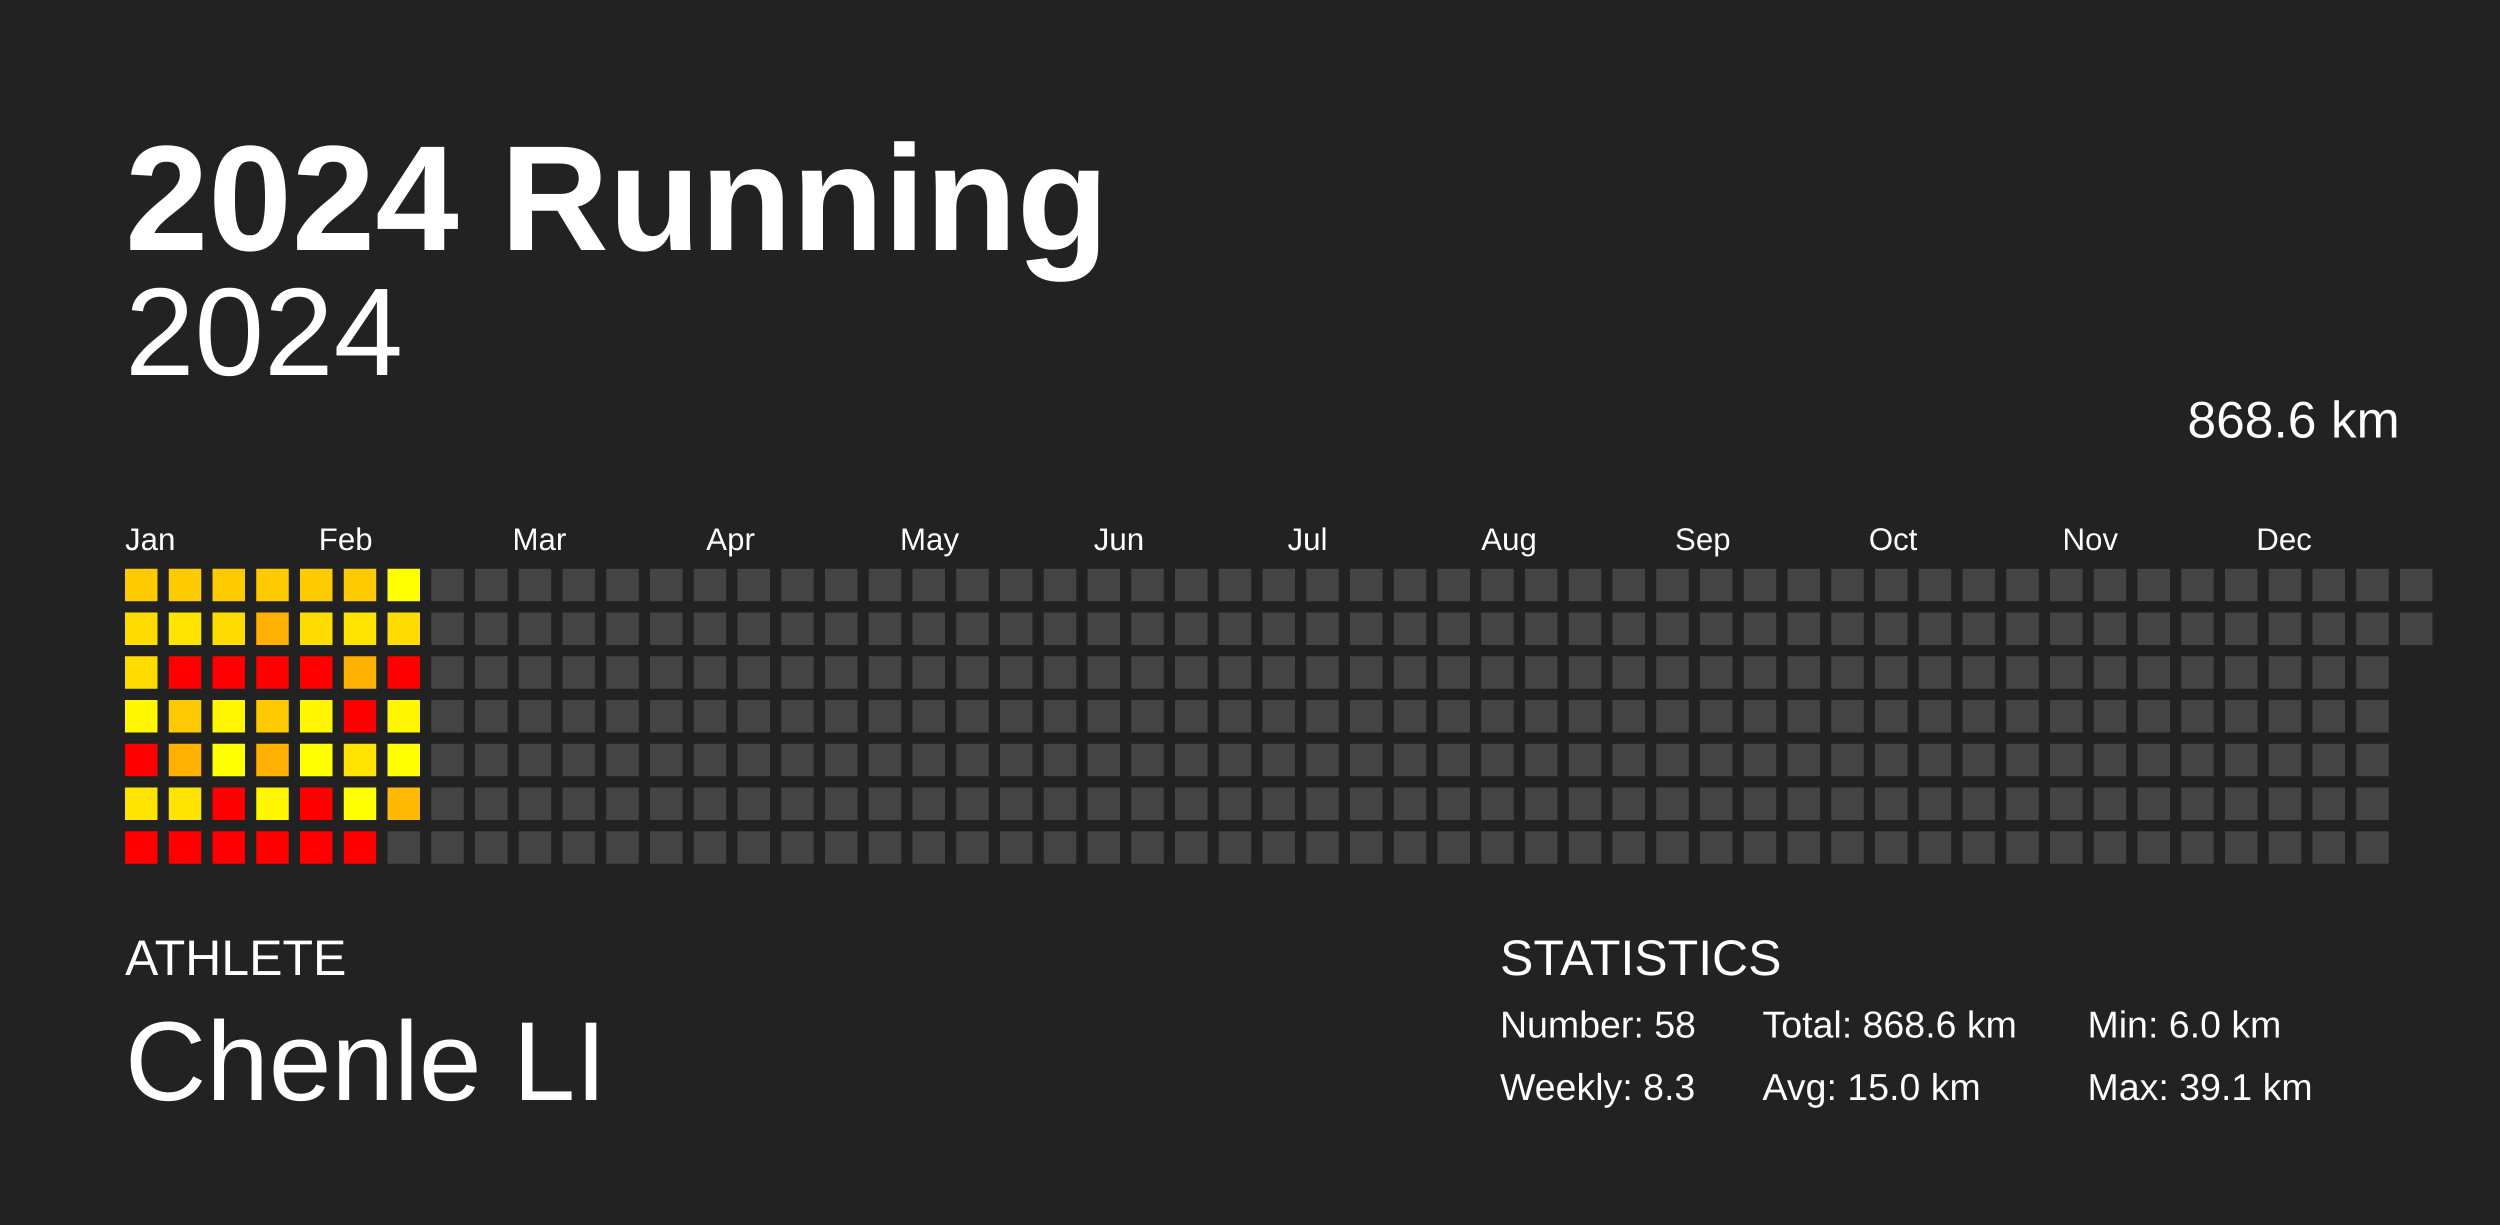
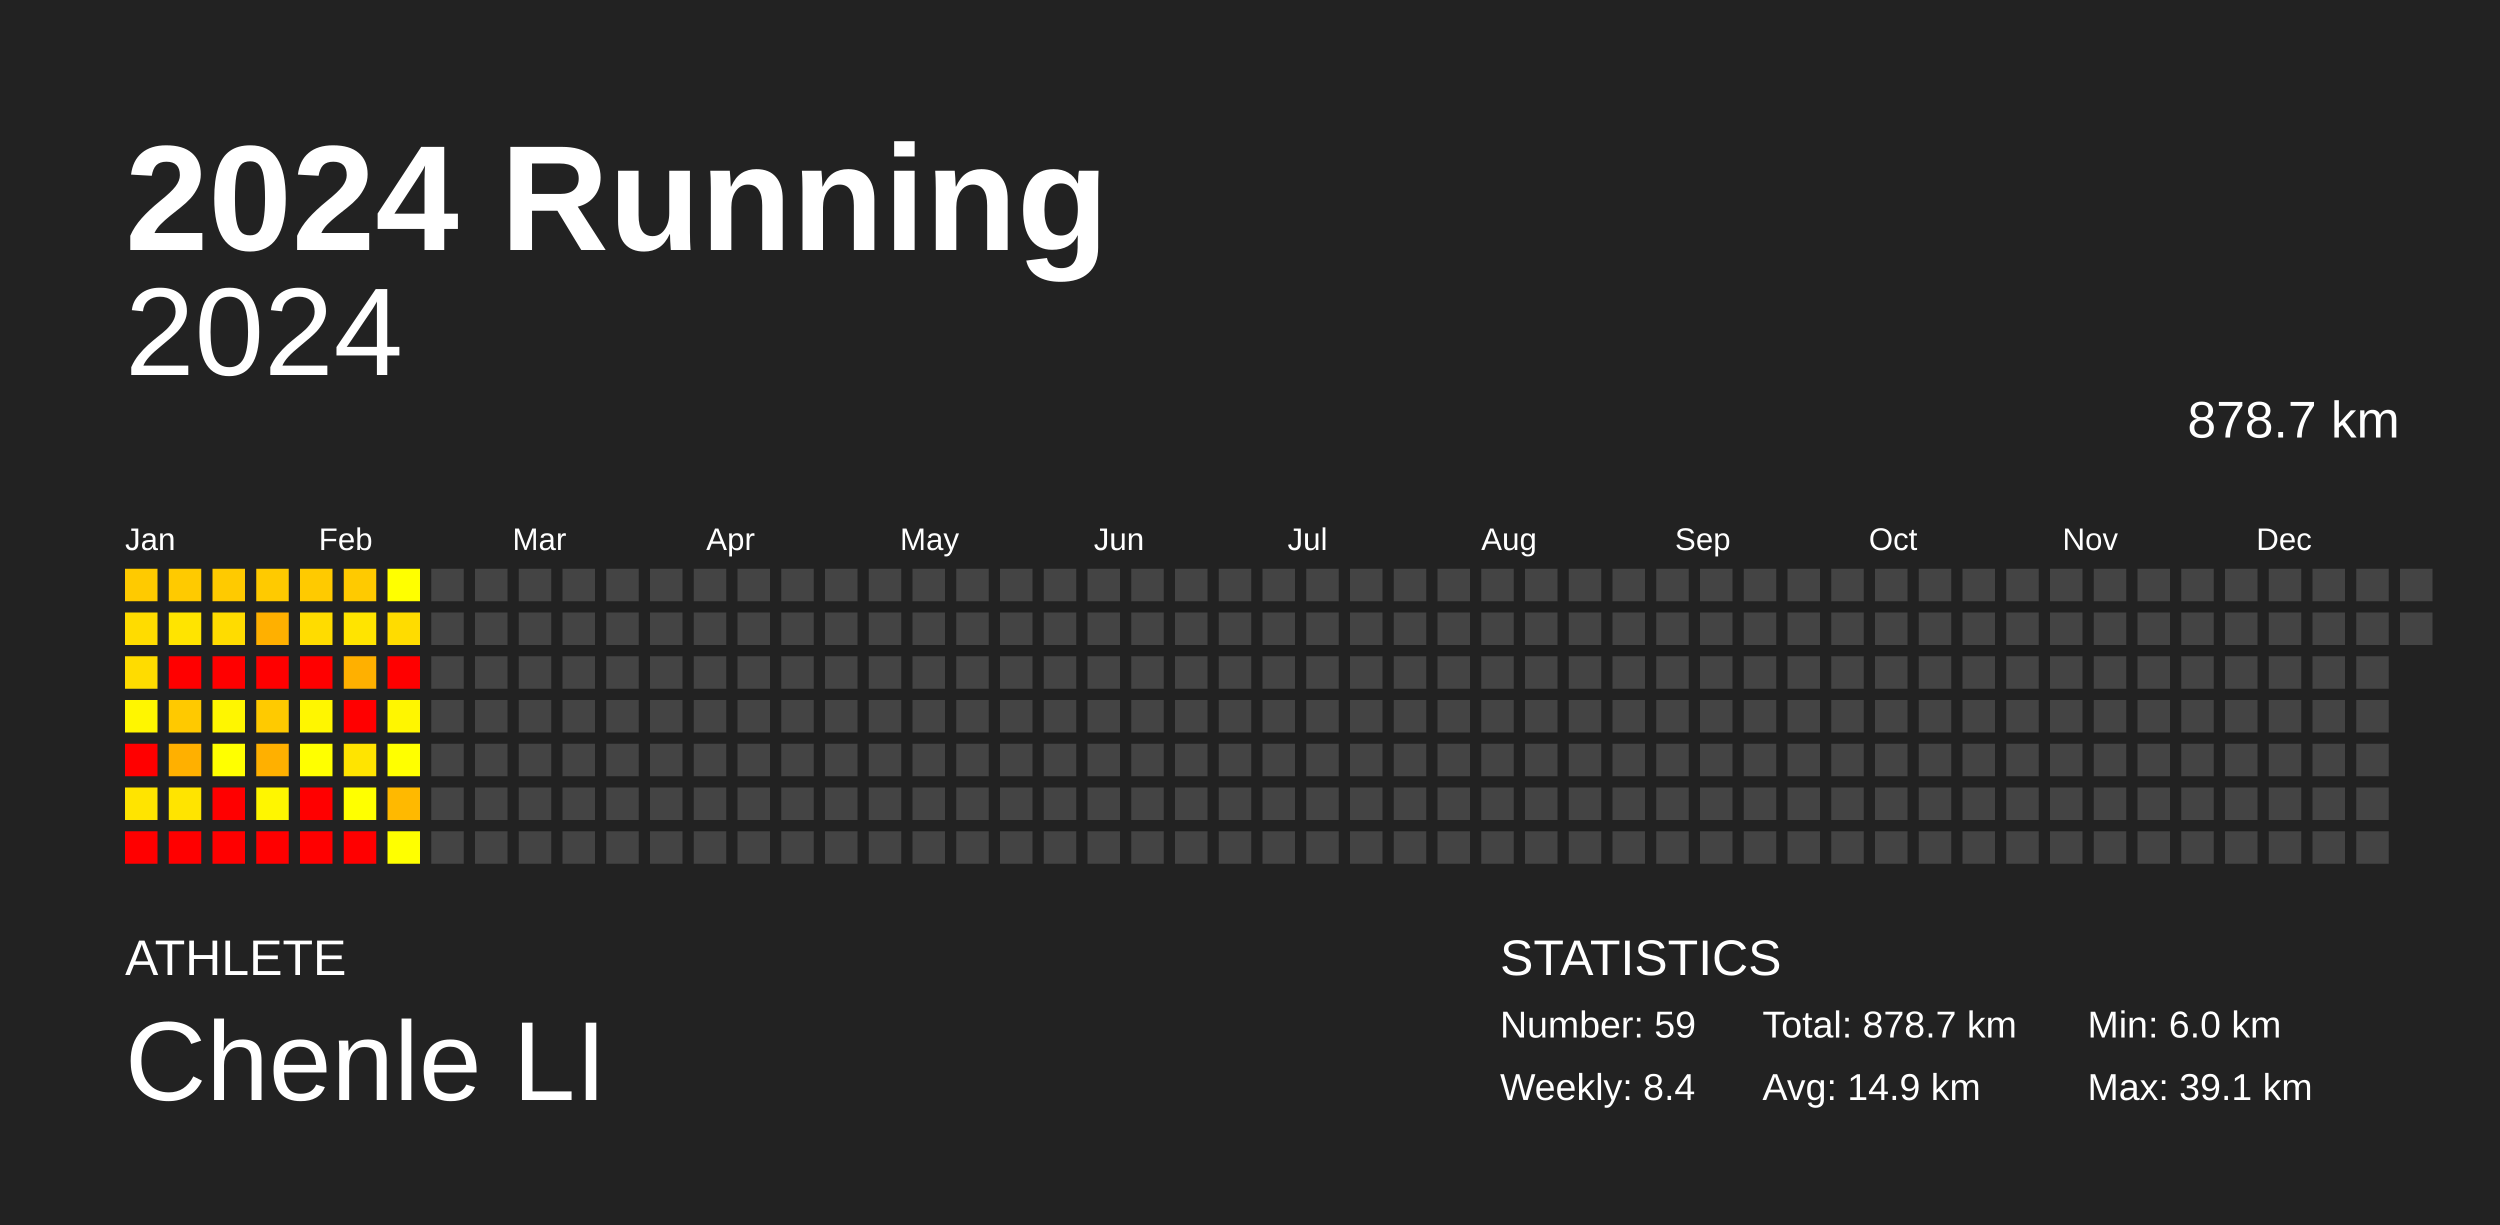
<svg xmlns="http://www.w3.org/2000/svg" baseProfile="full" height="98mm" version="1.1" viewBox="0,0,200,98" width="200mm">
  <defs />
  <rect fill="#222222" height="98" width="200" x="0" y="0" />
  <text fill="#FFFFFF" style="font-size:12px; font-family:Arial; font-weight:bold;" x="10" y="20">2024 Running</text>
  <text fill="#FFFFFF" style="font-size:4px; font-family:Arial" x="10" y="78">ATHLETE</text>
  <text fill="#FFFFFF" style="font-size:9px; font-family:Arial" x="10" y="88">Chenle LI</text>
  <text fill="#FFFFFF" style="font-size:4px; font-family:Arial" x="120" y="78">STATISTICS</text>
-   <text fill="#FFFFFF" style="font-size:3px; font-family:Arial" x="120" y="83">Number: 58</text>
-   <text fill="#FFFFFF" style="font-size:3px; font-family:Arial" x="120" y="88">Weekly: 8.3</text>
-   <text fill="#FFFFFF" style="font-size:3px; font-family:Arial" x="141" y="83">Total: 868.6 km</text>
-   <text fill="#FFFFFF" style="font-size:3px; font-family:Arial" x="141" y="88">Avg: 15.0 km</text>
+   <text fill="#FFFFFF" style="font-size:3px; font-family:Arial" x="120" y="83">Number: 59</text>
+   <text fill="#FFFFFF" style="font-size:3px; font-family:Arial" x="120" y="88">Weekly: 8.4</text>
+   <text fill="#FFFFFF" style="font-size:3px; font-family:Arial" x="141" y="83">Total: 878.7 km</text>
+   <text fill="#FFFFFF" style="font-size:3px; font-family:Arial" x="141" y="88">Avg: 14.9 km</text>
  <text fill="#FFFFFF" style="font-size:3px; font-family:Arial" x="167" y="83">Min: 6.0 km</text>
  <text fill="#FFFFFF" style="font-size:3px; font-family:Arial" x="167" y="88">Max: 39.1 km</text>
  <text alignment-baseline="hanging" fill="#FFFFFF" style="font-size:10.0px; font-family:Arial;" x="10" y="30">2024</text>
-   <text alignment-baseline="hanging" fill="#FFFFFF" style="font-size:4.125px; font-family:Arial;" x="175" y="35">868.6 km</text>
+   <text alignment-baseline="hanging" fill="#FFFFFF" style="font-size:4.125px; font-family:Arial;" x="175" y="35">878.7 km</text>
  <text fill="#FFFFFF" style="font-size:2.5px; font-family:Arial" x="10.0" y="44">Jan</text>
  <text fill="#FFFFFF" style="font-size:2.5px; font-family:Arial" x="25.5" y="44">Feb</text>
  <text fill="#FFFFFF" style="font-size:2.5px; font-family:Arial" x="41.0" y="44">Mar</text>
  <text fill="#FFFFFF" style="font-size:2.5px; font-family:Arial" x="56.5" y="44">Apr</text>
  <text fill="#FFFFFF" style="font-size:2.5px; font-family:Arial" x="72.0" y="44">May</text>
  <text fill="#FFFFFF" style="font-size:2.5px; font-family:Arial" x="87.5" y="44">Jun</text>
  <text fill="#FFFFFF" style="font-size:2.5px; font-family:Arial" x="103.0" y="44">Jul</text>
  <text fill="#FFFFFF" style="font-size:2.5px; font-family:Arial" x="118.5" y="44">Aug</text>
  <text fill="#FFFFFF" style="font-size:2.5px; font-family:Arial" x="134.0" y="44">Sep</text>
  <text fill="#FFFFFF" style="font-size:2.5px; font-family:Arial" x="149.5" y="44">Oct</text>
  <text fill="#FFFFFF" style="font-size:2.5px; font-family:Arial" x="165.0" y="44">Nov</text>
  <text fill="#FFFFFF" style="font-size:2.5px; font-family:Arial" x="180.5" y="44">Dec</text>
  <rect fill="#ffca00" height="2.6" width="2.6" x="10.0" y="45.5" />
  <rect fill="#ffdc00" height="2.6" width="2.6" x="10.0" y="49.0" />
  <rect fill="#ffdc00" height="2.6" width="2.6" x="10.0" y="52.5" />
  <rect fill="#fff600" height="2.6" width="2.6" x="10.0" y="56.0" />
  <rect fill="red" height="2.6" width="2.6" x="10.0" y="59.5" />
  <rect fill="#ffe400" height="2.6" width="2.6" x="10.0" y="63.0" />
  <rect fill="red" height="2.6" width="2.6" x="10.0" y="66.5" />
  <rect fill="#ffca00" height="2.6" width="2.6" x="13.5" y="45.5" />
  <rect fill="#ffe400" height="2.6" width="2.6" x="13.5" y="49.0" />
  <rect fill="red" height="2.6" width="2.6" x="13.5" y="52.5" />
  <rect fill="#ffc900" height="2.6" width="2.6" x="13.5" y="56.0" />
  <rect fill="#ffb000" height="2.6" width="2.6" x="13.5" y="59.5" />
  <rect fill="#ffe400" height="2.6" width="2.6" x="13.5" y="63.0" />
  <rect fill="red" height="2.6" width="2.6" x="13.5" y="66.5" />
  <rect fill="#ffca00" height="2.6" width="2.6" x="17.0" y="45.5" />
  <rect fill="#ffdc00" height="2.6" width="2.6" x="17.0" y="49.0" />
  <rect fill="red" height="2.6" width="2.6" x="17.0" y="52.5" />
  <rect fill="#fff600" height="2.6" width="2.6" x="17.0" y="56.0" />
  <rect fill="#ffff00" height="2.6" width="2.6" x="17.0" y="59.5" />
  <rect fill="red" height="2.6" width="2.6" x="17.0" y="63.0" />
  <rect fill="red" height="2.6" width="2.6" x="17.0" y="66.5" />
  <rect fill="#ffca00" height="2.6" width="2.6" x="20.5" y="45.5" />
  <rect fill="#ffb000" height="2.6" width="2.6" x="20.5" y="49.0" />
  <rect fill="red" height="2.6" width="2.6" x="20.5" y="52.5" />
  <rect fill="#ffca00" height="2.6" width="2.6" x="20.5" y="56.0" />
  <rect fill="#ffb000" height="2.6" width="2.6" x="20.5" y="59.5" />
  <rect fill="#fff600" height="2.6" width="2.6" x="20.5" y="63.0" />
  <rect fill="red" height="2.6" width="2.6" x="20.5" y="66.5" />
  <rect fill="#ffca00" height="2.6" width="2.6" x="24.0" y="45.5" />
  <rect fill="#ffdc00" height="2.6" width="2.6" x="24.0" y="49.0" />
  <rect fill="red" height="2.6" width="2.6" x="24.0" y="52.5" />
  <rect fill="#fff600" height="2.6" width="2.6" x="24.0" y="56.0" />
  <rect fill="#ffff00" height="2.6" width="2.6" x="24.0" y="59.5" />
  <rect fill="red" height="2.6" width="2.6" x="24.0" y="63.0" />
  <rect fill="red" height="2.6" width="2.6" x="24.0" y="66.5" />
  <rect fill="#ffca00" height="2.6" width="2.6" x="27.5" y="45.5" />
  <rect fill="#ffe400" height="2.6" width="2.6" x="27.5" y="49.0" />
  <rect fill="#ffb000" height="2.6" width="2.6" x="27.5" y="52.5" />
  <rect fill="red" height="2.6" width="2.6" x="27.5" y="56.0" />
  <rect fill="#ffe400" height="2.6" width="2.6" x="27.5" y="59.5" />
  <rect fill="#ffff00" height="2.6" width="2.6" x="27.5" y="63.0" />
  <rect fill="red" height="2.6" width="2.6" x="27.5" y="66.5" />
  <rect fill="#ffff00" height="2.6" width="2.6" x="31.0" y="45.5" />
  <rect fill="#ffdc00" height="2.6" width="2.6" x="31.0" y="49.0" />
  <rect fill="red" height="2.6" width="2.6" x="31.0" y="52.5" />
  <rect fill="#fff600" height="2.6" width="2.6" x="31.0" y="56.0" />
  <rect fill="#ffff00" height="2.6" width="2.6" x="31.0" y="59.5" />
  <rect fill="#ffb900" height="2.6" width="2.6" x="31.0" y="63.0" />
-   <rect fill="#444444" height="2.6" width="2.6" x="31.0" y="66.5" />
+   <rect fill="#ffff00" height="2.6" width="2.6" x="31.0" y="66.5" />
  <rect fill="#444444" height="2.6" width="2.6" x="34.5" y="45.5" />
  <rect fill="#444444" height="2.6" width="2.6" x="34.5" y="49.0" />
  <rect fill="#444444" height="2.6" width="2.6" x="34.5" y="52.5" />
  <rect fill="#444444" height="2.6" width="2.6" x="34.5" y="56.0" />
  <rect fill="#444444" height="2.6" width="2.6" x="34.5" y="59.5" />
  <rect fill="#444444" height="2.6" width="2.6" x="34.5" y="63.0" />
  <rect fill="#444444" height="2.6" width="2.6" x="34.5" y="66.5" />
  <rect fill="#444444" height="2.6" width="2.6" x="38.0" y="45.5" />
  <rect fill="#444444" height="2.6" width="2.6" x="38.0" y="49.0" />
  <rect fill="#444444" height="2.6" width="2.6" x="38.0" y="52.5" />
  <rect fill="#444444" height="2.6" width="2.6" x="38.0" y="56.0" />
  <rect fill="#444444" height="2.6" width="2.6" x="38.0" y="59.5" />
  <rect fill="#444444" height="2.6" width="2.6" x="38.0" y="63.0" />
  <rect fill="#444444" height="2.6" width="2.6" x="38.0" y="66.5" />
  <rect fill="#444444" height="2.6" width="2.6" x="41.5" y="45.5" />
  <rect fill="#444444" height="2.6" width="2.6" x="41.5" y="49.0" />
  <rect fill="#444444" height="2.6" width="2.6" x="41.5" y="52.5" />
  <rect fill="#444444" height="2.6" width="2.6" x="41.5" y="56.0" />
  <rect fill="#444444" height="2.6" width="2.6" x="41.5" y="59.5" />
  <rect fill="#444444" height="2.6" width="2.6" x="41.5" y="63.0" />
  <rect fill="#444444" height="2.6" width="2.6" x="41.5" y="66.5" />
  <rect fill="#444444" height="2.6" width="2.6" x="45.0" y="45.5" />
  <rect fill="#444444" height="2.6" width="2.6" x="45.0" y="49.0" />
  <rect fill="#444444" height="2.6" width="2.6" x="45.0" y="52.5" />
  <rect fill="#444444" height="2.6" width="2.6" x="45.0" y="56.0" />
  <rect fill="#444444" height="2.6" width="2.6" x="45.0" y="59.5" />
  <rect fill="#444444" height="2.6" width="2.6" x="45.0" y="63.0" />
  <rect fill="#444444" height="2.6" width="2.6" x="45.0" y="66.5" />
  <rect fill="#444444" height="2.6" width="2.6" x="48.5" y="45.5" />
  <rect fill="#444444" height="2.6" width="2.6" x="48.5" y="49.0" />
  <rect fill="#444444" height="2.6" width="2.6" x="48.5" y="52.5" />
  <rect fill="#444444" height="2.6" width="2.6" x="48.5" y="56.0" />
  <rect fill="#444444" height="2.6" width="2.6" x="48.5" y="59.5" />
  <rect fill="#444444" height="2.6" width="2.6" x="48.5" y="63.0" />
  <rect fill="#444444" height="2.6" width="2.6" x="48.5" y="66.5" />
  <rect fill="#444444" height="2.6" width="2.6" x="52.0" y="45.5" />
  <rect fill="#444444" height="2.6" width="2.6" x="52.0" y="49.0" />
  <rect fill="#444444" height="2.6" width="2.6" x="52.0" y="52.5" />
  <rect fill="#444444" height="2.6" width="2.6" x="52.0" y="56.0" />
  <rect fill="#444444" height="2.6" width="2.6" x="52.0" y="59.5" />
  <rect fill="#444444" height="2.6" width="2.6" x="52.0" y="63.0" />
  <rect fill="#444444" height="2.6" width="2.6" x="52.0" y="66.5" />
  <rect fill="#444444" height="2.6" width="2.6" x="55.5" y="45.5" />
  <rect fill="#444444" height="2.6" width="2.6" x="55.5" y="49.0" />
  <rect fill="#444444" height="2.6" width="2.6" x="55.5" y="52.5" />
  <rect fill="#444444" height="2.6" width="2.6" x="55.5" y="56.0" />
  <rect fill="#444444" height="2.6" width="2.6" x="55.5" y="59.5" />
  <rect fill="#444444" height="2.6" width="2.6" x="55.5" y="63.0" />
  <rect fill="#444444" height="2.6" width="2.6" x="55.5" y="66.5" />
  <rect fill="#444444" height="2.6" width="2.6" x="59.0" y="45.5" />
  <rect fill="#444444" height="2.6" width="2.6" x="59.0" y="49.0" />
  <rect fill="#444444" height="2.6" width="2.6" x="59.0" y="52.5" />
  <rect fill="#444444" height="2.6" width="2.6" x="59.0" y="56.0" />
  <rect fill="#444444" height="2.6" width="2.6" x="59.0" y="59.5" />
  <rect fill="#444444" height="2.6" width="2.6" x="59.0" y="63.0" />
  <rect fill="#444444" height="2.6" width="2.6" x="59.0" y="66.5" />
  <rect fill="#444444" height="2.6" width="2.6" x="62.5" y="45.5" />
  <rect fill="#444444" height="2.6" width="2.6" x="62.5" y="49.0" />
  <rect fill="#444444" height="2.6" width="2.6" x="62.5" y="52.5" />
  <rect fill="#444444" height="2.6" width="2.6" x="62.5" y="56.0" />
  <rect fill="#444444" height="2.6" width="2.6" x="62.5" y="59.5" />
  <rect fill="#444444" height="2.6" width="2.6" x="62.5" y="63.0" />
  <rect fill="#444444" height="2.6" width="2.6" x="62.5" y="66.5" />
  <rect fill="#444444" height="2.6" width="2.6" x="66.0" y="45.5" />
  <rect fill="#444444" height="2.6" width="2.6" x="66.0" y="49.0" />
  <rect fill="#444444" height="2.6" width="2.6" x="66.0" y="52.5" />
  <rect fill="#444444" height="2.6" width="2.6" x="66.0" y="56.0" />
  <rect fill="#444444" height="2.6" width="2.6" x="66.0" y="59.5" />
  <rect fill="#444444" height="2.6" width="2.6" x="66.0" y="63.0" />
  <rect fill="#444444" height="2.6" width="2.6" x="66.0" y="66.5" />
  <rect fill="#444444" height="2.6" width="2.6" x="69.5" y="45.5" />
  <rect fill="#444444" height="2.6" width="2.6" x="69.5" y="49.0" />
  <rect fill="#444444" height="2.6" width="2.6" x="69.5" y="52.5" />
  <rect fill="#444444" height="2.6" width="2.6" x="69.5" y="56.0" />
  <rect fill="#444444" height="2.6" width="2.6" x="69.5" y="59.5" />
  <rect fill="#444444" height="2.6" width="2.6" x="69.5" y="63.0" />
  <rect fill="#444444" height="2.6" width="2.6" x="69.5" y="66.5" />
  <rect fill="#444444" height="2.6" width="2.6" x="73.0" y="45.5" />
  <rect fill="#444444" height="2.6" width="2.6" x="73.0" y="49.0" />
  <rect fill="#444444" height="2.6" width="2.6" x="73.0" y="52.5" />
  <rect fill="#444444" height="2.6" width="2.6" x="73.0" y="56.0" />
  <rect fill="#444444" height="2.6" width="2.6" x="73.0" y="59.5" />
  <rect fill="#444444" height="2.6" width="2.6" x="73.0" y="63.0" />
  <rect fill="#444444" height="2.6" width="2.6" x="73.0" y="66.5" />
  <rect fill="#444444" height="2.6" width="2.6" x="76.5" y="45.5" />
  <rect fill="#444444" height="2.6" width="2.6" x="76.5" y="49.0" />
  <rect fill="#444444" height="2.6" width="2.6" x="76.5" y="52.5" />
  <rect fill="#444444" height="2.6" width="2.6" x="76.5" y="56.0" />
  <rect fill="#444444" height="2.6" width="2.6" x="76.5" y="59.5" />
  <rect fill="#444444" height="2.6" width="2.6" x="76.5" y="63.0" />
  <rect fill="#444444" height="2.6" width="2.6" x="76.5" y="66.5" />
  <rect fill="#444444" height="2.6" width="2.6" x="80.0" y="45.5" />
  <rect fill="#444444" height="2.6" width="2.6" x="80.0" y="49.0" />
  <rect fill="#444444" height="2.6" width="2.6" x="80.0" y="52.5" />
  <rect fill="#444444" height="2.6" width="2.6" x="80.0" y="56.0" />
  <rect fill="#444444" height="2.6" width="2.6" x="80.0" y="59.5" />
  <rect fill="#444444" height="2.6" width="2.6" x="80.0" y="63.0" />
  <rect fill="#444444" height="2.6" width="2.6" x="80.0" y="66.5" />
  <rect fill="#444444" height="2.6" width="2.6" x="83.5" y="45.5" />
  <rect fill="#444444" height="2.6" width="2.6" x="83.5" y="49.0" />
  <rect fill="#444444" height="2.6" width="2.6" x="83.5" y="52.5" />
  <rect fill="#444444" height="2.6" width="2.6" x="83.5" y="56.0" />
  <rect fill="#444444" height="2.6" width="2.6" x="83.5" y="59.5" />
  <rect fill="#444444" height="2.6" width="2.6" x="83.5" y="63.0" />
  <rect fill="#444444" height="2.6" width="2.6" x="83.5" y="66.5" />
  <rect fill="#444444" height="2.6" width="2.6" x="87.0" y="45.5" />
  <rect fill="#444444" height="2.6" width="2.6" x="87.0" y="49.0" />
  <rect fill="#444444" height="2.6" width="2.6" x="87.0" y="52.5" />
  <rect fill="#444444" height="2.6" width="2.6" x="87.0" y="56.0" />
  <rect fill="#444444" height="2.6" width="2.6" x="87.0" y="59.5" />
  <rect fill="#444444" height="2.6" width="2.6" x="87.0" y="63.0" />
  <rect fill="#444444" height="2.6" width="2.6" x="87.0" y="66.5" />
  <rect fill="#444444" height="2.6" width="2.6" x="90.5" y="45.5" />
  <rect fill="#444444" height="2.6" width="2.6" x="90.5" y="49.0" />
  <rect fill="#444444" height="2.6" width="2.6" x="90.5" y="52.5" />
  <rect fill="#444444" height="2.6" width="2.6" x="90.5" y="56.0" />
  <rect fill="#444444" height="2.6" width="2.6" x="90.5" y="59.5" />
  <rect fill="#444444" height="2.6" width="2.6" x="90.5" y="63.0" />
  <rect fill="#444444" height="2.6" width="2.6" x="90.5" y="66.5" />
  <rect fill="#444444" height="2.6" width="2.6" x="94.0" y="45.5" />
  <rect fill="#444444" height="2.6" width="2.6" x="94.0" y="49.0" />
  <rect fill="#444444" height="2.6" width="2.6" x="94.0" y="52.5" />
  <rect fill="#444444" height="2.6" width="2.6" x="94.0" y="56.0" />
  <rect fill="#444444" height="2.6" width="2.6" x="94.0" y="59.5" />
  <rect fill="#444444" height="2.6" width="2.6" x="94.0" y="63.0" />
  <rect fill="#444444" height="2.6" width="2.6" x="94.0" y="66.5" />
  <rect fill="#444444" height="2.6" width="2.6" x="97.5" y="45.5" />
  <rect fill="#444444" height="2.6" width="2.6" x="97.5" y="49.0" />
  <rect fill="#444444" height="2.6" width="2.6" x="97.5" y="52.5" />
  <rect fill="#444444" height="2.6" width="2.6" x="97.5" y="56.0" />
  <rect fill="#444444" height="2.6" width="2.6" x="97.5" y="59.5" />
  <rect fill="#444444" height="2.6" width="2.6" x="97.5" y="63.0" />
  <rect fill="#444444" height="2.6" width="2.6" x="97.5" y="66.5" />
  <rect fill="#444444" height="2.6" width="2.6" x="101.0" y="45.5" />
  <rect fill="#444444" height="2.6" width="2.6" x="101.0" y="49.0" />
  <rect fill="#444444" height="2.6" width="2.6" x="101.0" y="52.5" />
  <rect fill="#444444" height="2.6" width="2.6" x="101.0" y="56.0" />
  <rect fill="#444444" height="2.6" width="2.6" x="101.0" y="59.5" />
  <rect fill="#444444" height="2.6" width="2.6" x="101.0" y="63.0" />
  <rect fill="#444444" height="2.6" width="2.6" x="101.0" y="66.5" />
  <rect fill="#444444" height="2.6" width="2.6" x="104.5" y="45.5" />
  <rect fill="#444444" height="2.6" width="2.6" x="104.5" y="49.0" />
  <rect fill="#444444" height="2.6" width="2.6" x="104.5" y="52.5" />
  <rect fill="#444444" height="2.6" width="2.6" x="104.5" y="56.0" />
  <rect fill="#444444" height="2.6" width="2.6" x="104.5" y="59.5" />
  <rect fill="#444444" height="2.6" width="2.6" x="104.5" y="63.0" />
  <rect fill="#444444" height="2.6" width="2.6" x="104.5" y="66.5" />
  <rect fill="#444444" height="2.6" width="2.6" x="108.0" y="45.5" />
  <rect fill="#444444" height="2.6" width="2.6" x="108.0" y="49.0" />
  <rect fill="#444444" height="2.6" width="2.6" x="108.0" y="52.5" />
  <rect fill="#444444" height="2.6" width="2.6" x="108.0" y="56.0" />
  <rect fill="#444444" height="2.6" width="2.6" x="108.0" y="59.5" />
  <rect fill="#444444" height="2.6" width="2.6" x="108.0" y="63.0" />
  <rect fill="#444444" height="2.6" width="2.6" x="108.0" y="66.5" />
  <rect fill="#444444" height="2.6" width="2.6" x="111.5" y="45.5" />
  <rect fill="#444444" height="2.6" width="2.6" x="111.5" y="49.0" />
  <rect fill="#444444" height="2.6" width="2.6" x="111.5" y="52.5" />
  <rect fill="#444444" height="2.6" width="2.6" x="111.5" y="56.0" />
  <rect fill="#444444" height="2.6" width="2.6" x="111.5" y="59.5" />
  <rect fill="#444444" height="2.6" width="2.6" x="111.5" y="63.0" />
  <rect fill="#444444" height="2.6" width="2.6" x="111.5" y="66.5" />
  <rect fill="#444444" height="2.6" width="2.6" x="115.0" y="45.5" />
  <rect fill="#444444" height="2.6" width="2.6" x="115.0" y="49.0" />
  <rect fill="#444444" height="2.6" width="2.6" x="115.0" y="52.5" />
  <rect fill="#444444" height="2.6" width="2.6" x="115.0" y="56.0" />
  <rect fill="#444444" height="2.6" width="2.6" x="115.0" y="59.5" />
  <rect fill="#444444" height="2.6" width="2.6" x="115.0" y="63.0" />
  <rect fill="#444444" height="2.6" width="2.6" x="115.0" y="66.5" />
  <rect fill="#444444" height="2.6" width="2.6" x="118.5" y="45.5" />
  <rect fill="#444444" height="2.6" width="2.6" x="118.5" y="49.0" />
  <rect fill="#444444" height="2.6" width="2.6" x="118.5" y="52.5" />
  <rect fill="#444444" height="2.6" width="2.6" x="118.5" y="56.0" />
  <rect fill="#444444" height="2.6" width="2.6" x="118.5" y="59.5" />
  <rect fill="#444444" height="2.6" width="2.6" x="118.5" y="63.0" />
  <rect fill="#444444" height="2.6" width="2.6" x="118.5" y="66.5" />
  <rect fill="#444444" height="2.6" width="2.6" x="122.0" y="45.5" />
  <rect fill="#444444" height="2.6" width="2.6" x="122.0" y="49.0" />
  <rect fill="#444444" height="2.6" width="2.6" x="122.0" y="52.5" />
  <rect fill="#444444" height="2.6" width="2.6" x="122.0" y="56.0" />
  <rect fill="#444444" height="2.6" width="2.6" x="122.0" y="59.5" />
  <rect fill="#444444" height="2.6" width="2.6" x="122.0" y="63.0" />
  <rect fill="#444444" height="2.6" width="2.6" x="122.0" y="66.5" />
  <rect fill="#444444" height="2.6" width="2.6" x="125.5" y="45.5" />
  <rect fill="#444444" height="2.6" width="2.6" x="125.5" y="49.0" />
  <rect fill="#444444" height="2.6" width="2.6" x="125.5" y="52.5" />
  <rect fill="#444444" height="2.6" width="2.6" x="125.5" y="56.0" />
  <rect fill="#444444" height="2.6" width="2.6" x="125.5" y="59.5" />
  <rect fill="#444444" height="2.6" width="2.6" x="125.5" y="63.0" />
  <rect fill="#444444" height="2.6" width="2.6" x="125.5" y="66.5" />
  <rect fill="#444444" height="2.6" width="2.6" x="129.0" y="45.5" />
  <rect fill="#444444" height="2.6" width="2.6" x="129.0" y="49.0" />
  <rect fill="#444444" height="2.6" width="2.6" x="129.0" y="52.5" />
  <rect fill="#444444" height="2.6" width="2.6" x="129.0" y="56.0" />
  <rect fill="#444444" height="2.6" width="2.6" x="129.0" y="59.5" />
  <rect fill="#444444" height="2.6" width="2.6" x="129.0" y="63.0" />
  <rect fill="#444444" height="2.6" width="2.6" x="129.0" y="66.5" />
  <rect fill="#444444" height="2.6" width="2.6" x="132.5" y="45.5" />
  <rect fill="#444444" height="2.6" width="2.6" x="132.5" y="49.0" />
  <rect fill="#444444" height="2.6" width="2.6" x="132.5" y="52.5" />
  <rect fill="#444444" height="2.6" width="2.6" x="132.5" y="56.0" />
  <rect fill="#444444" height="2.6" width="2.6" x="132.5" y="59.5" />
  <rect fill="#444444" height="2.6" width="2.6" x="132.5" y="63.0" />
  <rect fill="#444444" height="2.6" width="2.6" x="132.5" y="66.5" />
  <rect fill="#444444" height="2.6" width="2.6" x="136.0" y="45.5" />
  <rect fill="#444444" height="2.6" width="2.6" x="136.0" y="49.0" />
  <rect fill="#444444" height="2.6" width="2.6" x="136.0" y="52.5" />
  <rect fill="#444444" height="2.6" width="2.6" x="136.0" y="56.0" />
  <rect fill="#444444" height="2.6" width="2.6" x="136.0" y="59.5" />
  <rect fill="#444444" height="2.6" width="2.6" x="136.0" y="63.0" />
  <rect fill="#444444" height="2.6" width="2.6" x="136.0" y="66.5" />
  <rect fill="#444444" height="2.6" width="2.6" x="139.5" y="45.5" />
  <rect fill="#444444" height="2.6" width="2.6" x="139.5" y="49.0" />
  <rect fill="#444444" height="2.6" width="2.6" x="139.5" y="52.5" />
  <rect fill="#444444" height="2.6" width="2.6" x="139.5" y="56.0" />
  <rect fill="#444444" height="2.6" width="2.6" x="139.5" y="59.5" />
  <rect fill="#444444" height="2.6" width="2.6" x="139.5" y="63.0" />
  <rect fill="#444444" height="2.6" width="2.6" x="139.5" y="66.5" />
  <rect fill="#444444" height="2.6" width="2.6" x="143.0" y="45.5" />
  <rect fill="#444444" height="2.6" width="2.6" x="143.0" y="49.0" />
  <rect fill="#444444" height="2.6" width="2.6" x="143.0" y="52.5" />
  <rect fill="#444444" height="2.6" width="2.6" x="143.0" y="56.0" />
  <rect fill="#444444" height="2.6" width="2.6" x="143.0" y="59.5" />
  <rect fill="#444444" height="2.6" width="2.6" x="143.0" y="63.0" />
  <rect fill="#444444" height="2.6" width="2.6" x="143.0" y="66.5" />
  <rect fill="#444444" height="2.6" width="2.6" x="146.5" y="45.5" />
  <rect fill="#444444" height="2.6" width="2.6" x="146.5" y="49.0" />
  <rect fill="#444444" height="2.6" width="2.6" x="146.5" y="52.5" />
  <rect fill="#444444" height="2.6" width="2.6" x="146.5" y="56.0" />
  <rect fill="#444444" height="2.6" width="2.6" x="146.5" y="59.5" />
  <rect fill="#444444" height="2.6" width="2.6" x="146.5" y="63.0" />
  <rect fill="#444444" height="2.6" width="2.6" x="146.5" y="66.5" />
  <rect fill="#444444" height="2.6" width="2.6" x="150.0" y="45.5" />
  <rect fill="#444444" height="2.6" width="2.6" x="150.0" y="49.0" />
  <rect fill="#444444" height="2.6" width="2.6" x="150.0" y="52.5" />
  <rect fill="#444444" height="2.6" width="2.6" x="150.0" y="56.0" />
  <rect fill="#444444" height="2.6" width="2.6" x="150.0" y="59.5" />
  <rect fill="#444444" height="2.6" width="2.6" x="150.0" y="63.0" />
  <rect fill="#444444" height="2.6" width="2.6" x="150.0" y="66.5" />
  <rect fill="#444444" height="2.6" width="2.6" x="153.5" y="45.5" />
  <rect fill="#444444" height="2.6" width="2.6" x="153.5" y="49.0" />
  <rect fill="#444444" height="2.6" width="2.6" x="153.5" y="52.5" />
  <rect fill="#444444" height="2.6" width="2.6" x="153.5" y="56.0" />
  <rect fill="#444444" height="2.6" width="2.6" x="153.5" y="59.5" />
  <rect fill="#444444" height="2.6" width="2.6" x="153.5" y="63.0" />
  <rect fill="#444444" height="2.6" width="2.6" x="153.5" y="66.5" />
  <rect fill="#444444" height="2.6" width="2.6" x="157.0" y="45.5" />
  <rect fill="#444444" height="2.6" width="2.6" x="157.0" y="49.0" />
  <rect fill="#444444" height="2.6" width="2.6" x="157.0" y="52.5" />
  <rect fill="#444444" height="2.6" width="2.6" x="157.0" y="56.0" />
  <rect fill="#444444" height="2.6" width="2.6" x="157.0" y="59.5" />
  <rect fill="#444444" height="2.6" width="2.6" x="157.0" y="63.0" />
  <rect fill="#444444" height="2.6" width="2.6" x="157.0" y="66.5" />
  <rect fill="#444444" height="2.6" width="2.6" x="160.5" y="45.5" />
  <rect fill="#444444" height="2.6" width="2.6" x="160.5" y="49.0" />
  <rect fill="#444444" height="2.6" width="2.6" x="160.5" y="52.5" />
  <rect fill="#444444" height="2.6" width="2.6" x="160.5" y="56.0" />
  <rect fill="#444444" height="2.6" width="2.6" x="160.5" y="59.5" />
  <rect fill="#444444" height="2.6" width="2.6" x="160.5" y="63.0" />
  <rect fill="#444444" height="2.6" width="2.6" x="160.5" y="66.5" />
  <rect fill="#444444" height="2.6" width="2.6" x="164.0" y="45.5" />
  <rect fill="#444444" height="2.6" width="2.6" x="164.0" y="49.0" />
  <rect fill="#444444" height="2.6" width="2.6" x="164.0" y="52.5" />
  <rect fill="#444444" height="2.6" width="2.6" x="164.0" y="56.0" />
  <rect fill="#444444" height="2.6" width="2.6" x="164.0" y="59.5" />
  <rect fill="#444444" height="2.6" width="2.6" x="164.0" y="63.0" />
  <rect fill="#444444" height="2.6" width="2.6" x="164.0" y="66.5" />
  <rect fill="#444444" height="2.6" width="2.6" x="167.5" y="45.5" />
  <rect fill="#444444" height="2.6" width="2.6" x="167.5" y="49.0" />
  <rect fill="#444444" height="2.6" width="2.6" x="167.5" y="52.5" />
  <rect fill="#444444" height="2.6" width="2.6" x="167.5" y="56.0" />
  <rect fill="#444444" height="2.6" width="2.6" x="167.5" y="59.5" />
  <rect fill="#444444" height="2.6" width="2.6" x="167.5" y="63.0" />
  <rect fill="#444444" height="2.6" width="2.6" x="167.5" y="66.5" />
  <rect fill="#444444" height="2.6" width="2.6" x="171.0" y="45.5" />
  <rect fill="#444444" height="2.6" width="2.6" x="171.0" y="49.0" />
  <rect fill="#444444" height="2.6" width="2.6" x="171.0" y="52.5" />
  <rect fill="#444444" height="2.6" width="2.6" x="171.0" y="56.0" />
  <rect fill="#444444" height="2.6" width="2.6" x="171.0" y="59.5" />
  <rect fill="#444444" height="2.6" width="2.6" x="171.0" y="63.0" />
  <rect fill="#444444" height="2.6" width="2.6" x="171.0" y="66.5" />
  <rect fill="#444444" height="2.6" width="2.6" x="174.5" y="45.5" />
  <rect fill="#444444" height="2.6" width="2.6" x="174.5" y="49.0" />
  <rect fill="#444444" height="2.6" width="2.6" x="174.5" y="52.5" />
  <rect fill="#444444" height="2.6" width="2.6" x="174.5" y="56.0" />
  <rect fill="#444444" height="2.6" width="2.6" x="174.5" y="59.5" />
  <rect fill="#444444" height="2.6" width="2.6" x="174.5" y="63.0" />
  <rect fill="#444444" height="2.6" width="2.6" x="174.5" y="66.5" />
  <rect fill="#444444" height="2.6" width="2.6" x="178.0" y="45.5" />
  <rect fill="#444444" height="2.6" width="2.6" x="178.0" y="49.0" />
  <rect fill="#444444" height="2.6" width="2.6" x="178.0" y="52.5" />
  <rect fill="#444444" height="2.6" width="2.6" x="178.0" y="56.0" />
  <rect fill="#444444" height="2.6" width="2.6" x="178.0" y="59.5" />
  <rect fill="#444444" height="2.6" width="2.6" x="178.0" y="63.0" />
  <rect fill="#444444" height="2.6" width="2.6" x="178.0" y="66.5" />
  <rect fill="#444444" height="2.6" width="2.6" x="181.5" y="45.5" />
  <rect fill="#444444" height="2.6" width="2.6" x="181.5" y="49.0" />
  <rect fill="#444444" height="2.6" width="2.6" x="181.5" y="52.5" />
  <rect fill="#444444" height="2.6" width="2.6" x="181.5" y="56.0" />
  <rect fill="#444444" height="2.6" width="2.6" x="181.5" y="59.5" />
  <rect fill="#444444" height="2.6" width="2.6" x="181.5" y="63.0" />
  <rect fill="#444444" height="2.6" width="2.6" x="181.5" y="66.5" />
  <rect fill="#444444" height="2.6" width="2.6" x="185.0" y="45.5" />
  <rect fill="#444444" height="2.6" width="2.6" x="185.0" y="49.0" />
  <rect fill="#444444" height="2.6" width="2.6" x="185.0" y="52.5" />
  <rect fill="#444444" height="2.6" width="2.6" x="185.0" y="56.0" />
  <rect fill="#444444" height="2.6" width="2.6" x="185.0" y="59.5" />
  <rect fill="#444444" height="2.6" width="2.6" x="185.0" y="63.0" />
  <rect fill="#444444" height="2.6" width="2.6" x="185.0" y="66.5" />
  <rect fill="#444444" height="2.6" width="2.6" x="188.5" y="45.5" />
  <rect fill="#444444" height="2.6" width="2.6" x="188.5" y="49.0" />
  <rect fill="#444444" height="2.6" width="2.6" x="188.5" y="52.5" />
  <rect fill="#444444" height="2.6" width="2.6" x="188.5" y="56.0" />
  <rect fill="#444444" height="2.6" width="2.6" x="188.5" y="59.5" />
  <rect fill="#444444" height="2.6" width="2.6" x="188.5" y="63.0" />
  <rect fill="#444444" height="2.6" width="2.6" x="188.5" y="66.5" />
  <rect fill="#444444" height="2.6" width="2.6" x="192.0" y="45.5" />
  <rect fill="#444444" height="2.6" width="2.6" x="192.0" y="49.0" />
</svg>
